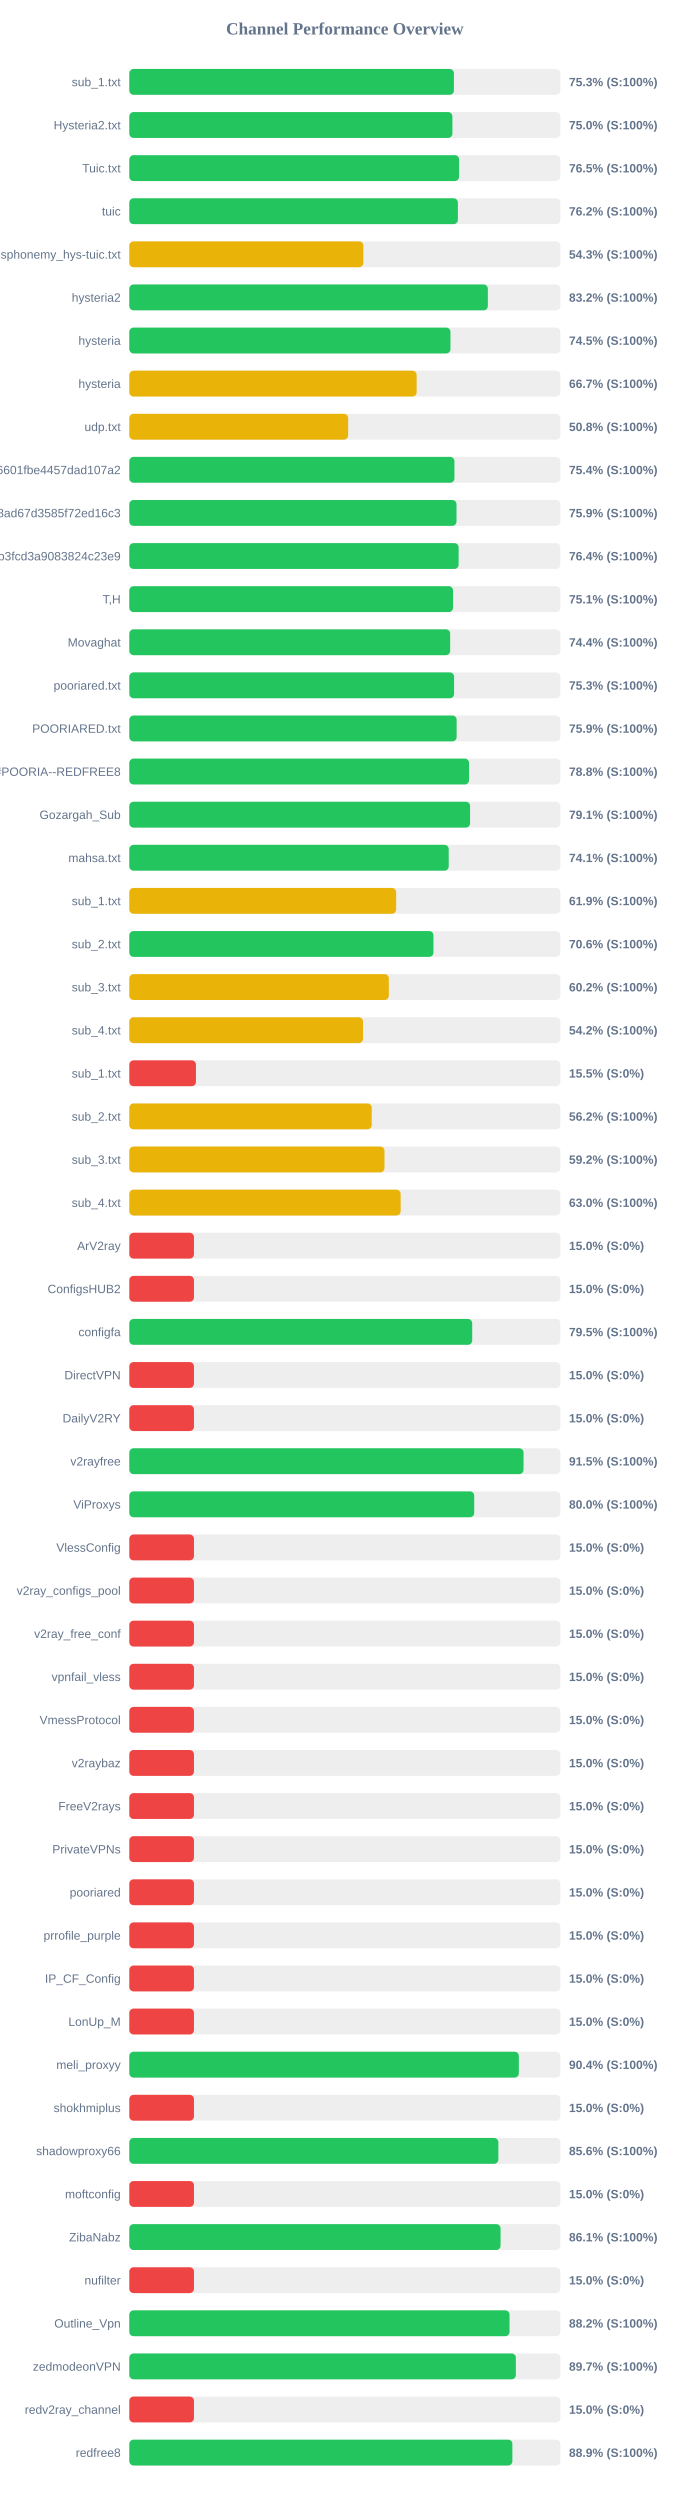
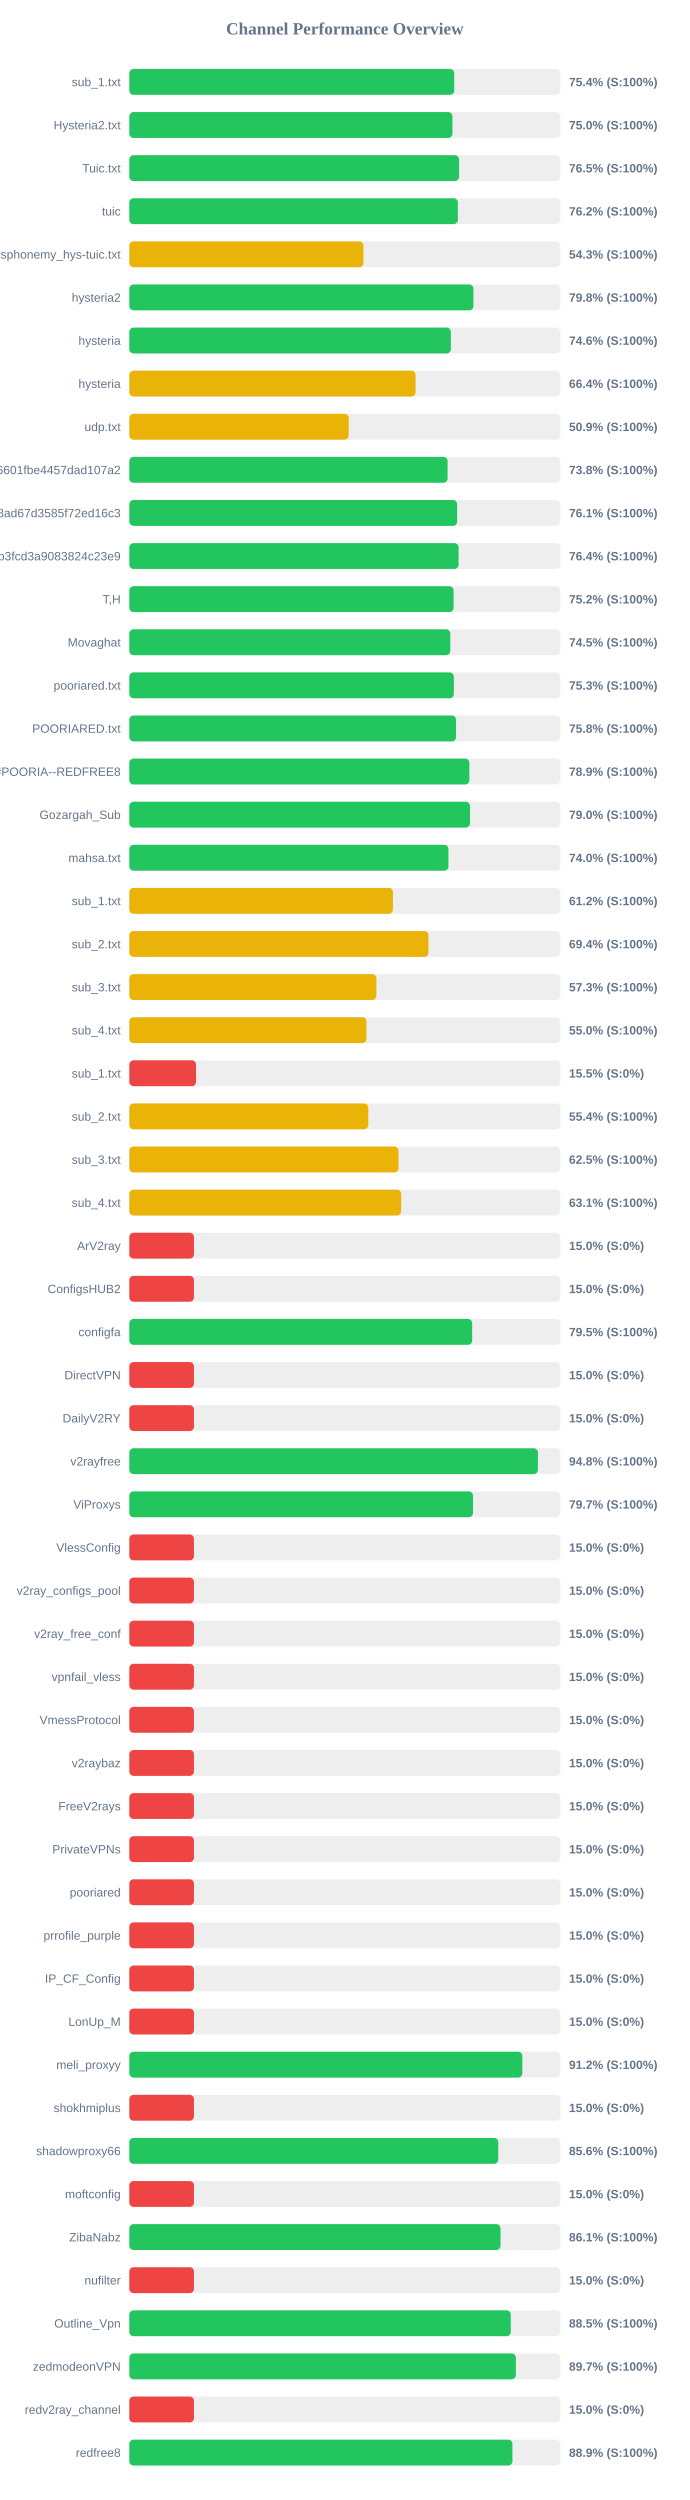
<svg xmlns="http://www.w3.org/2000/svg" width="800" height="2900" version="1.1">
  <style>
        .row { font: 14px Arial; fill: #64748b; }
        .score { font: bold 14px Arial; fill: #64748b; }
    </style>
  <text x="400" y="40" text-anchor="middle" font-size="20px" font-weight="bold" fill="#64748b">Channel Performance Overview</text>
  <rect x="150" y="80" width="500" height="30" fill="#eee" rx="5" />
-   <rect x="150" y="80" width="376.55" height="30" fill="#22c55e" rx="5" />
+   <rect x="150" y="80" width="376.9" height="30" fill="#22c55e" rx="5" />
  <text x="140" y="100" text-anchor="end" class="row">sub_1.txt</text>
-   <text x="660" y="100" text-anchor="start" class="score">75.3% (S:100%)</text>
+   <text x="660" y="100" text-anchor="start" class="score">75.4% (S:100%)</text>
  <rect x="150" y="130" width="500" height="30" fill="#eee" rx="5" />
  <rect x="150" y="130" width="374.8" height="30" fill="#22c55e" rx="5" />
  <text x="140" y="150" text-anchor="end" class="row">Hysteria2.txt</text>
  <text x="660" y="150" text-anchor="start" class="score">75.0% (S:100%)</text>
  <rect x="150" y="180" width="500" height="30" fill="#eee" rx="5" />
  <rect x="150" y="180" width="382.55" height="30" fill="#22c55e" rx="5" />
  <text x="140" y="200" text-anchor="end" class="row">Tuic.txt</text>
  <text x="660" y="200" text-anchor="start" class="score">76.5% (S:100%)</text>
  <rect x="150" y="230" width="500" height="30" fill="#eee" rx="5" />
  <rect x="150" y="230" width="381.15" height="30" fill="#22c55e" rx="5" />
  <text x="140" y="250" text-anchor="end" class="row">tuic</text>
  <text x="660" y="250" text-anchor="start" class="score">76.2% (S:100%)</text>
  <rect x="150" y="280" width="500" height="30" fill="#eee" rx="5" />
-   <rect x="150" y="280" width="271.45" height="30" fill="#eab308" rx="5" />
+   <rect x="150" y="280" width="271.6" height="30" fill="#eab308" rx="5" />
  <text x="140" y="300" text-anchor="end" class="row">ndsphonemy_hys-tuic.txt</text>
  <text x="660" y="300" text-anchor="start" class="score">54.3% (S:100%)</text>
  <rect x="150" y="330" width="500" height="30" fill="#eee" rx="5" />
-   <rect x="150" y="330" width="415.9" height="30" fill="#22c55e" rx="5" />
+   <rect x="150" y="330" width="399.2" height="30" fill="#22c55e" rx="5" />
  <text x="140" y="350" text-anchor="end" class="row">hysteria2</text>
-   <text x="660" y="350" text-anchor="start" class="score">83.2% (S:100%)</text>
+   <text x="660" y="350" text-anchor="start" class="score">79.8% (S:100%)</text>
  <rect x="150" y="380" width="500" height="30" fill="#eee" rx="5" />
-   <rect x="150" y="380" width="372.55" height="30" fill="#22c55e" rx="5" />
+   <rect x="150" y="380" width="373.0" height="30" fill="#22c55e" rx="5" />
  <text x="140" y="400" text-anchor="end" class="row">hysteria</text>
-   <text x="660" y="400" text-anchor="start" class="score">74.5% (S:100%)</text>
+   <text x="660" y="400" text-anchor="start" class="score">74.6% (S:100%)</text>
  <rect x="150" y="430" width="500" height="30" fill="#eee" rx="5" />
-   <rect x="150" y="430" width="333.3" height="30" fill="#eab308" rx="5" />
+   <rect x="150" y="430" width="332.05" height="30" fill="#eab308" rx="5" />
  <text x="140" y="450" text-anchor="end" class="row">hysteria</text>
-   <text x="660" y="450" text-anchor="start" class="score">66.7% (S:100%)</text>
+   <text x="660" y="450" text-anchor="start" class="score">66.4% (S:100%)</text>
  <rect x="150" y="480" width="500" height="30" fill="#eee" rx="5" />
-   <rect x="150" y="480" width="253.85" height="30" fill="#eab308" rx="5" />
+   <rect x="150" y="480" width="254.5" height="30" fill="#eab308" rx="5" />
  <text x="140" y="500" text-anchor="end" class="row">udp.txt</text>
-   <text x="660" y="500" text-anchor="start" class="score">50.8% (S:100%)</text>
+   <text x="660" y="500" text-anchor="start" class="score">50.9% (S:100%)</text>
  <rect x="150" y="530" width="500" height="30" fill="#eee" rx="5" />
-   <rect x="150" y="530" width="377.15" height="30" fill="#22c55e" rx="5" />
+   <rect x="150" y="530" width="369.25" height="30" fill="#22c55e" rx="5" />
  <text x="140" y="550" text-anchor="end" class="row">6ca22ad3b96aa6601fbe4457dad107a2</text>
-   <text x="660" y="550" text-anchor="start" class="score">75.4% (S:100%)</text>
+   <text x="660" y="550" text-anchor="start" class="score">73.8% (S:100%)</text>
  <rect x="150" y="580" width="500" height="30" fill="#eee" rx="5" />
-   <rect x="150" y="580" width="379.55" height="30" fill="#22c55e" rx="5" />
+   <rect x="150" y="580" width="380.3" height="30" fill="#22c55e" rx="5" />
  <text x="140" y="600" text-anchor="end" class="row">d2ddf60933dd08ad67d3585f72ed16c3</text>
-   <text x="660" y="600" text-anchor="start" class="score">75.9% (S:100%)</text>
+   <text x="660" y="600" text-anchor="start" class="score">76.1% (S:100%)</text>
  <rect x="150" y="630" width="500" height="30" fill="#eee" rx="5" />
-   <rect x="150" y="630" width="382.0" height="30" fill="#22c55e" rx="5" />
+   <rect x="150" y="630" width="381.95" height="30" fill="#22c55e" rx="5" />
  <text x="140" y="650" text-anchor="end" class="row">subscribe?token=8bc38a0c131e9b3fcd3a9083824c23e9</text>
  <text x="660" y="650" text-anchor="start" class="score">76.4% (S:100%)</text>
  <rect x="150" y="680" width="500" height="30" fill="#eee" rx="5" />
-   <rect x="150" y="680" width="375.55" height="30" fill="#22c55e" rx="5" />
+   <rect x="150" y="680" width="376.2" height="30" fill="#22c55e" rx="5" />
  <text x="140" y="700" text-anchor="end" class="row">T,H</text>
-   <text x="660" y="700" text-anchor="start" class="score">75.1% (S:100%)</text>
+   <text x="660" y="700" text-anchor="start" class="score">75.2% (S:100%)</text>
  <rect x="150" y="730" width="500" height="30" fill="#eee" rx="5" />
-   <rect x="150" y="730" width="372.2" height="30" fill="#22c55e" rx="5" />
+   <rect x="150" y="730" width="372.35" height="30" fill="#22c55e" rx="5" />
  <text x="140" y="750" text-anchor="end" class="row">Movaghat</text>
-   <text x="660" y="750" text-anchor="start" class="score">74.4% (S:100%)</text>
+   <text x="660" y="750" text-anchor="start" class="score">74.5% (S:100%)</text>
  <rect x="150" y="780" width="500" height="30" fill="#eee" rx="5" />
-   <rect x="150" y="780" width="376.75" height="30" fill="#22c55e" rx="5" />
+   <rect x="150" y="780" width="376.45" height="30" fill="#22c55e" rx="5" />
  <text x="140" y="800" text-anchor="end" class="row">pooriared.txt</text>
  <text x="660" y="800" text-anchor="start" class="score">75.3% (S:100%)</text>
  <rect x="150" y="830" width="500" height="30" fill="#eee" rx="5" />
-   <rect x="150" y="830" width="379.7" height="30" fill="#22c55e" rx="5" />
+   <rect x="150" y="830" width="379.0" height="30" fill="#22c55e" rx="5" />
  <text x="140" y="850" text-anchor="end" class="row">POORIARED.txt</text>
-   <text x="660" y="850" text-anchor="start" class="score">75.9% (S:100%)</text>
+   <text x="660" y="850" text-anchor="start" class="score">75.8% (S:100%)</text>
  <rect x="150" y="880" width="500" height="30" fill="#eee" rx="5" />
-   <rect x="150" y="880" width="394.1" height="30" fill="#22c55e" rx="5" />
+   <rect x="150" y="880" width="394.45" height="30" fill="#22c55e" rx="5" />
  <text x="140" y="900" text-anchor="end" class="row">POORIA--REDFREE8.txt#POORIA--REDFREE8</text>
-   <text x="660" y="900" text-anchor="start" class="score">78.8% (S:100%)</text>
+   <text x="660" y="900" text-anchor="start" class="score">78.9% (S:100%)</text>
  <rect x="150" y="930" width="500" height="30" fill="#eee" rx="5" />
-   <rect x="150" y="930" width="395.3" height="30" fill="#22c55e" rx="5" />
+   <rect x="150" y="930" width="395.15" height="30" fill="#22c55e" rx="5" />
  <text x="140" y="950" text-anchor="end" class="row">Gozargah_Sub</text>
-   <text x="660" y="950" text-anchor="start" class="score">79.1% (S:100%)</text>
+   <text x="660" y="950" text-anchor="start" class="score">79.0% (S:100%)</text>
  <rect x="150" y="980" width="500" height="30" fill="#eee" rx="5" />
-   <rect x="150" y="980" width="370.5" height="30" fill="#22c55e" rx="5" />
+   <rect x="150" y="980" width="370.2" height="30" fill="#22c55e" rx="5" />
  <text x="140" y="1000" text-anchor="end" class="row">mahsa.txt</text>
-   <text x="660" y="1000" text-anchor="start" class="score">74.1% (S:100%)</text>
+   <text x="660" y="1000" text-anchor="start" class="score">74.0% (S:100%)</text>
  <rect x="150" y="1030" width="500" height="30" fill="#eee" rx="5" />
-   <rect x="150" y="1030" width="309.55" height="30" fill="#eab308" rx="5" />
+   <rect x="150" y="1030" width="305.8" height="30" fill="#eab308" rx="5" />
  <text x="140" y="1050" text-anchor="end" class="row">sub_1.txt</text>
-   <text x="660" y="1050" text-anchor="start" class="score">61.9% (S:100%)</text>
+   <text x="660" y="1050" text-anchor="start" class="score">61.2% (S:100%)</text>
  <rect x="150" y="1080" width="500" height="30" fill="#eee" rx="5" />
-   <rect x="150" y="1080" width="352.8" height="30" fill="#22c55e" rx="5" />
+   <rect x="150" y="1080" width="347.05" height="30" fill="#eab308" rx="5" />
  <text x="140" y="1100" text-anchor="end" class="row">sub_2.txt</text>
-   <text x="660" y="1100" text-anchor="start" class="score">70.6% (S:100%)</text>
+   <text x="660" y="1100" text-anchor="start" class="score">69.4% (S:100%)</text>
  <rect x="150" y="1130" width="500" height="30" fill="#eee" rx="5" />
-   <rect x="150" y="1130" width="301.05" height="30" fill="#eab308" rx="5" />
+   <rect x="150" y="1130" width="286.6" height="30" fill="#eab308" rx="5" />
  <text x="140" y="1150" text-anchor="end" class="row">sub_3.txt</text>
-   <text x="660" y="1150" text-anchor="start" class="score">60.2% (S:100%)</text>
+   <text x="660" y="1150" text-anchor="start" class="score">57.3% (S:100%)</text>
  <rect x="150" y="1180" width="500" height="30" fill="#eee" rx="5" />
-   <rect x="150" y="1180" width="271.1" height="30" fill="#eab308" rx="5" />
+   <rect x="150" y="1180" width="275.1" height="30" fill="#eab308" rx="5" />
  <text x="140" y="1200" text-anchor="end" class="row">sub_4.txt</text>
-   <text x="660" y="1200" text-anchor="start" class="score">54.2% (S:100%)</text>
+   <text x="660" y="1200" text-anchor="start" class="score">55.0% (S:100%)</text>
  <rect x="150" y="1230" width="500" height="30" fill="#eee" rx="5" />
-   <rect x="150" y="1230" width="77.3" height="30" fill="#ef4444" rx="5" />
+   <rect x="150" y="1230" width="77.4" height="30" fill="#ef4444" rx="5" />
  <text x="140" y="1250" text-anchor="end" class="row">sub_1.txt</text>
  <text x="660" y="1250" text-anchor="start" class="score">15.5% (S:0%)</text>
  <rect x="150" y="1280" width="500" height="30" fill="#eee" rx="5" />
-   <rect x="150" y="1280" width="281.2" height="30" fill="#eab308" rx="5" />
+   <rect x="150" y="1280" width="277.2" height="30" fill="#eab308" rx="5" />
  <text x="140" y="1300" text-anchor="end" class="row">sub_2.txt</text>
-   <text x="660" y="1300" text-anchor="start" class="score">56.2% (S:100%)</text>
+   <text x="660" y="1300" text-anchor="start" class="score">55.4% (S:100%)</text>
  <rect x="150" y="1330" width="500" height="30" fill="#eee" rx="5" />
-   <rect x="150" y="1330" width="296.0" height="30" fill="#eab308" rx="5" />
+   <rect x="150" y="1330" width="312.3" height="30" fill="#eab308" rx="5" />
  <text x="140" y="1350" text-anchor="end" class="row">sub_3.txt</text>
-   <text x="660" y="1350" text-anchor="start" class="score">59.2% (S:100%)</text>
+   <text x="660" y="1350" text-anchor="start" class="score">62.5% (S:100%)</text>
  <rect x="150" y="1380" width="500" height="30" fill="#eee" rx="5" />
-   <rect x="150" y="1380" width="314.75" height="30" fill="#eab308" rx="5" />
+   <rect x="150" y="1380" width="315.35" height="30" fill="#eab308" rx="5" />
  <text x="140" y="1400" text-anchor="end" class="row">sub_4.txt</text>
-   <text x="660" y="1400" text-anchor="start" class="score">63.0% (S:100%)</text>
+   <text x="660" y="1400" text-anchor="start" class="score">63.1% (S:100%)</text>
  <rect x="150" y="1430" width="500" height="30" fill="#eee" rx="5" />
  <rect x="150" y="1430" width="75.0" height="30" fill="#ef4444" rx="5" />
  <text x="140" y="1450" text-anchor="end" class="row">ArV2ray</text>
  <text x="660" y="1450" text-anchor="start" class="score">15.0% (S:0%)</text>
  <rect x="150" y="1480" width="500" height="30" fill="#eee" rx="5" />
  <rect x="150" y="1480" width="75.0" height="30" fill="#ef4444" rx="5" />
  <text x="140" y="1500" text-anchor="end" class="row">ConfigsHUB2</text>
  <text x="660" y="1500" text-anchor="start" class="score">15.0% (S:0%)</text>
  <rect x="150" y="1530" width="500" height="30" fill="#eee" rx="5" />
-   <rect x="150" y="1530" width="397.75" height="30" fill="#22c55e" rx="5" />
+   <rect x="150" y="1530" width="397.7" height="30" fill="#22c55e" rx="5" />
  <text x="140" y="1550" text-anchor="end" class="row">configfa</text>
  <text x="660" y="1550" text-anchor="start" class="score">79.5% (S:100%)</text>
  <rect x="150" y="1580" width="500" height="30" fill="#eee" rx="5" />
  <rect x="150" y="1580" width="75.0" height="30" fill="#ef4444" rx="5" />
  <text x="140" y="1600" text-anchor="end" class="row">DirectVPN</text>
  <text x="660" y="1600" text-anchor="start" class="score">15.0% (S:0%)</text>
  <rect x="150" y="1630" width="500" height="30" fill="#eee" rx="5" />
  <rect x="150" y="1630" width="75.0" height="30" fill="#ef4444" rx="5" />
  <text x="140" y="1650" text-anchor="end" class="row">DailyV2RY</text>
  <text x="660" y="1650" text-anchor="start" class="score">15.0% (S:0%)</text>
  <rect x="150" y="1680" width="500" height="30" fill="#eee" rx="5" />
-   <rect x="150" y="1680" width="457.3" height="30" fill="#22c55e" rx="5" />
+   <rect x="150" y="1680" width="474.0" height="30" fill="#22c55e" rx="5" />
  <text x="140" y="1700" text-anchor="end" class="row">v2rayfree</text>
-   <text x="660" y="1700" text-anchor="start" class="score">91.5% (S:100%)</text>
+   <text x="660" y="1700" text-anchor="start" class="score">94.8% (S:100%)</text>
  <rect x="150" y="1730" width="500" height="30" fill="#eee" rx="5" />
-   <rect x="150" y="1730" width="400.1" height="30" fill="#22c55e" rx="5" />
+   <rect x="150" y="1730" width="398.65" height="30" fill="#22c55e" rx="5" />
  <text x="140" y="1750" text-anchor="end" class="row">ViProxys</text>
-   <text x="660" y="1750" text-anchor="start" class="score">80.0% (S:100%)</text>
+   <text x="660" y="1750" text-anchor="start" class="score">79.7% (S:100%)</text>
  <rect x="150" y="1780" width="500" height="30" fill="#eee" rx="5" />
  <rect x="150" y="1780" width="75.0" height="30" fill="#ef4444" rx="5" />
  <text x="140" y="1800" text-anchor="end" class="row">VlessConfig</text>
  <text x="660" y="1800" text-anchor="start" class="score">15.0% (S:0%)</text>
  <rect x="150" y="1830" width="500" height="30" fill="#eee" rx="5" />
  <rect x="150" y="1830" width="75.0" height="30" fill="#ef4444" rx="5" />
  <text x="140" y="1850" text-anchor="end" class="row">v2ray_configs_pool</text>
  <text x="660" y="1850" text-anchor="start" class="score">15.0% (S:0%)</text>
  <rect x="150" y="1880" width="500" height="30" fill="#eee" rx="5" />
  <rect x="150" y="1880" width="75.0" height="30" fill="#ef4444" rx="5" />
  <text x="140" y="1900" text-anchor="end" class="row">v2ray_free_conf</text>
  <text x="660" y="1900" text-anchor="start" class="score">15.0% (S:0%)</text>
  <rect x="150" y="1930" width="500" height="30" fill="#eee" rx="5" />
  <rect x="150" y="1930" width="75.0" height="30" fill="#ef4444" rx="5" />
  <text x="140" y="1950" text-anchor="end" class="row">vpnfail_vless</text>
  <text x="660" y="1950" text-anchor="start" class="score">15.0% (S:0%)</text>
  <rect x="150" y="1980" width="500" height="30" fill="#eee" rx="5" />
  <rect x="150" y="1980" width="75.0" height="30" fill="#ef4444" rx="5" />
  <text x="140" y="2000" text-anchor="end" class="row">VmessProtocol</text>
  <text x="660" y="2000" text-anchor="start" class="score">15.0% (S:0%)</text>
  <rect x="150" y="2030" width="500" height="30" fill="#eee" rx="5" />
  <rect x="150" y="2030" width="75.0" height="30" fill="#ef4444" rx="5" />
  <text x="140" y="2050" text-anchor="end" class="row">v2raybaz</text>
  <text x="660" y="2050" text-anchor="start" class="score">15.0% (S:0%)</text>
  <rect x="150" y="2080" width="500" height="30" fill="#eee" rx="5" />
  <rect x="150" y="2080" width="75.0" height="30" fill="#ef4444" rx="5" />
  <text x="140" y="2100" text-anchor="end" class="row">FreeV2rays</text>
  <text x="660" y="2100" text-anchor="start" class="score">15.0% (S:0%)</text>
  <rect x="150" y="2130" width="500" height="30" fill="#eee" rx="5" />
  <rect x="150" y="2130" width="75.0" height="30" fill="#ef4444" rx="5" />
  <text x="140" y="2150" text-anchor="end" class="row">PrivateVPNs</text>
  <text x="660" y="2150" text-anchor="start" class="score">15.0% (S:0%)</text>
  <rect x="150" y="2180" width="500" height="30" fill="#eee" rx="5" />
  <rect x="150" y="2180" width="75.0" height="30" fill="#ef4444" rx="5" />
  <text x="140" y="2200" text-anchor="end" class="row">pooriared</text>
  <text x="660" y="2200" text-anchor="start" class="score">15.0% (S:0%)</text>
  <rect x="150" y="2230" width="500" height="30" fill="#eee" rx="5" />
  <rect x="150" y="2230" width="75.0" height="30" fill="#ef4444" rx="5" />
  <text x="140" y="2250" text-anchor="end" class="row">prrofile_purple</text>
  <text x="660" y="2250" text-anchor="start" class="score">15.0% (S:0%)</text>
  <rect x="150" y="2280" width="500" height="30" fill="#eee" rx="5" />
  <rect x="150" y="2280" width="75.0" height="30" fill="#ef4444" rx="5" />
  <text x="140" y="2300" text-anchor="end" class="row">IP_CF_Config</text>
  <text x="660" y="2300" text-anchor="start" class="score">15.0% (S:0%)</text>
  <rect x="150" y="2330" width="500" height="30" fill="#eee" rx="5" />
  <rect x="150" y="2330" width="75.0" height="30" fill="#ef4444" rx="5" />
  <text x="140" y="2350" text-anchor="end" class="row">LonUp_M</text>
  <text x="660" y="2350" text-anchor="start" class="score">15.0% (S:0%)</text>
  <rect x="150" y="2380" width="500" height="30" fill="#eee" rx="5" />
-   <rect x="150" y="2380" width="451.85" height="30" fill="#22c55e" rx="5" />
+   <rect x="150" y="2380" width="455.9" height="30" fill="#22c55e" rx="5" />
  <text x="140" y="2400" text-anchor="end" class="row">meli_proxyy</text>
-   <text x="660" y="2400" text-anchor="start" class="score">90.4% (S:100%)</text>
+   <text x="660" y="2400" text-anchor="start" class="score">91.2% (S:100%)</text>
  <rect x="150" y="2430" width="500" height="30" fill="#eee" rx="5" />
  <rect x="150" y="2430" width="75.0" height="30" fill="#ef4444" rx="5" />
  <text x="140" y="2450" text-anchor="end" class="row">shokhmiplus</text>
  <text x="660" y="2450" text-anchor="start" class="score">15.0% (S:0%)</text>
  <rect x="150" y="2480" width="500" height="30" fill="#eee" rx="5" />
-   <rect x="150" y="2480" width="428.1" height="30" fill="#22c55e" rx="5" />
+   <rect x="150" y="2480" width="428.0" height="30" fill="#22c55e" rx="5" />
  <text x="140" y="2500" text-anchor="end" class="row">shadowproxy66</text>
  <text x="660" y="2500" text-anchor="start" class="score">85.6% (S:100%)</text>
  <rect x="150" y="2530" width="500" height="30" fill="#eee" rx="5" />
  <rect x="150" y="2530" width="75.0" height="30" fill="#ef4444" rx="5" />
  <text x="140" y="2550" text-anchor="end" class="row">moftconfig</text>
  <text x="660" y="2550" text-anchor="start" class="score">15.0% (S:0%)</text>
  <rect x="150" y="2580" width="500" height="30" fill="#eee" rx="5" />
-   <rect x="150" y="2580" width="430.65" height="30" fill="#22c55e" rx="5" />
+   <rect x="150" y="2580" width="430.6" height="30" fill="#22c55e" rx="5" />
  <text x="140" y="2600" text-anchor="end" class="row">ZibaNabz</text>
  <text x="660" y="2600" text-anchor="start" class="score">86.1% (S:100%)</text>
  <rect x="150" y="2630" width="500" height="30" fill="#eee" rx="5" />
  <rect x="150" y="2630" width="75.0" height="30" fill="#ef4444" rx="5" />
  <text x="140" y="2650" text-anchor="end" class="row">nufilter</text>
  <text x="660" y="2650" text-anchor="start" class="score">15.0% (S:0%)</text>
  <rect x="150" y="2680" width="500" height="30" fill="#eee" rx="5" />
-   <rect x="150" y="2680" width="441.05" height="30" fill="#22c55e" rx="5" />
+   <rect x="150" y="2680" width="442.5" height="30" fill="#22c55e" rx="5" />
  <text x="140" y="2700" text-anchor="end" class="row">Outline_Vpn</text>
-   <text x="660" y="2700" text-anchor="start" class="score">88.2% (S:100%)</text>
+   <text x="660" y="2700" text-anchor="start" class="score">88.5% (S:100%)</text>
  <rect x="150" y="2730" width="500" height="30" fill="#eee" rx="5" />
  <rect x="150" y="2730" width="448.4" height="30" fill="#22c55e" rx="5" />
  <text x="140" y="2750" text-anchor="end" class="row">zedmodeonVPN</text>
  <text x="660" y="2750" text-anchor="start" class="score">89.7% (S:100%)</text>
  <rect x="150" y="2780" width="500" height="30" fill="#eee" rx="5" />
  <rect x="150" y="2780" width="75.0" height="30" fill="#ef4444" rx="5" />
  <text x="140" y="2800" text-anchor="end" class="row">redv2ray_channel</text>
  <text x="660" y="2800" text-anchor="start" class="score">15.0% (S:0%)</text>
  <rect x="150" y="2830" width="500" height="30" fill="#eee" rx="5" />
-   <rect x="150" y="2830" width="444.35" height="30" fill="#22c55e" rx="5" />
+   <rect x="150" y="2830" width="444.4" height="30" fill="#22c55e" rx="5" />
  <text x="140" y="2850" text-anchor="end" class="row">redfree8</text>
  <text x="660" y="2850" text-anchor="start" class="score">88.9% (S:100%)</text>
</svg>
